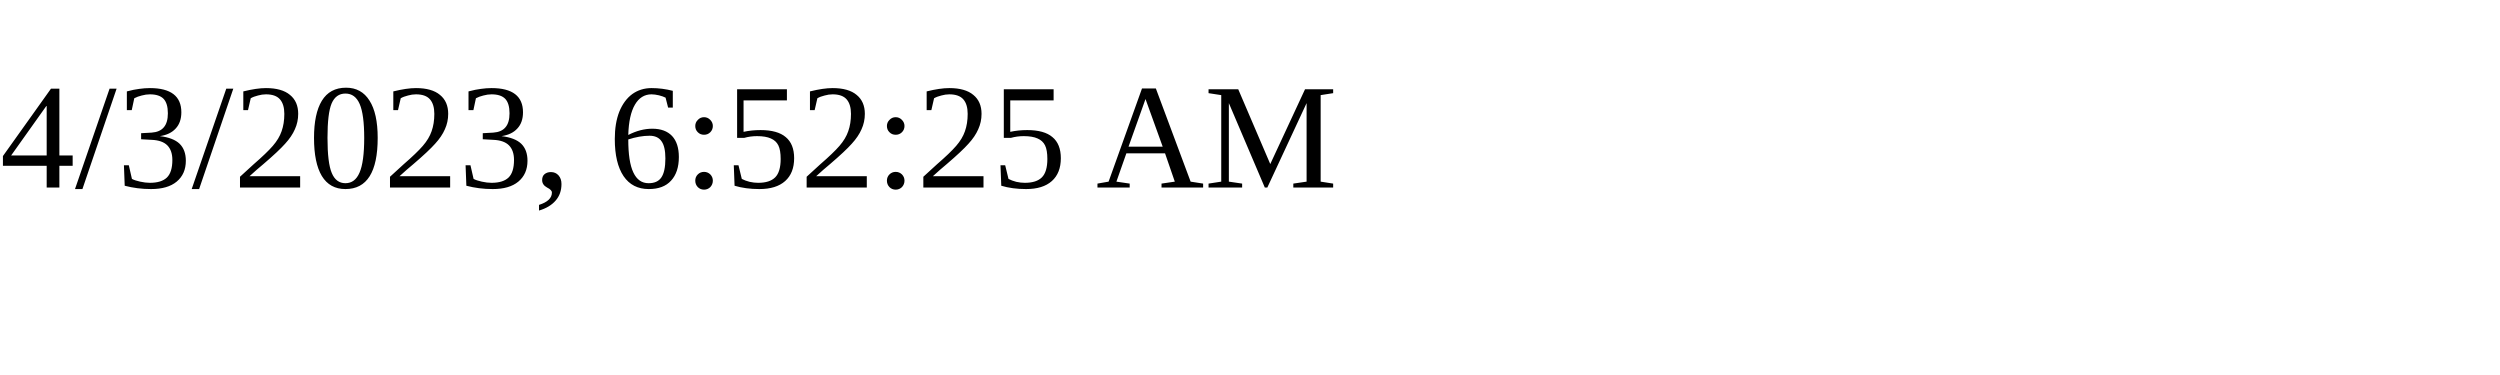
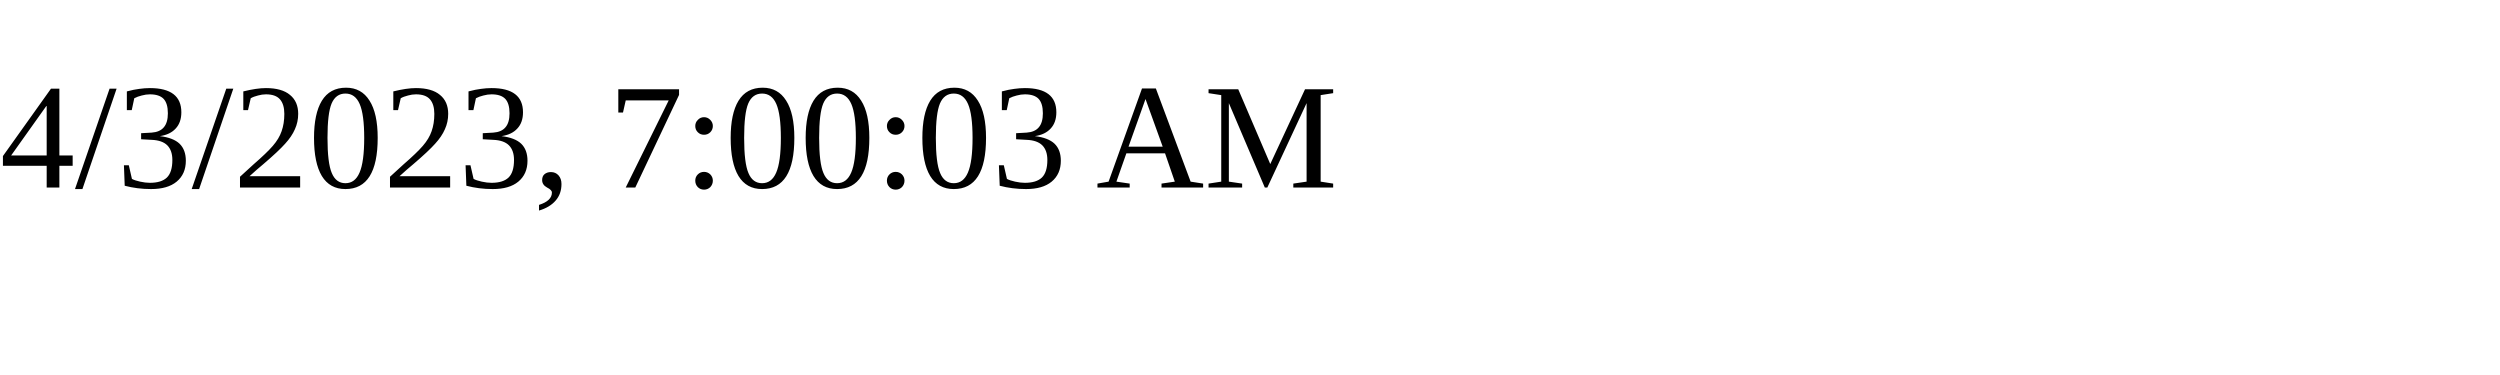
<svg xmlns="http://www.w3.org/2000/svg" height="30" width="200">
-   <text x="0" y="15">4/3/2023, 6:52:25 AM</text>
+   <text x="0" y="15">4/3/2023, 7:00:03 AM</text>
</svg>
